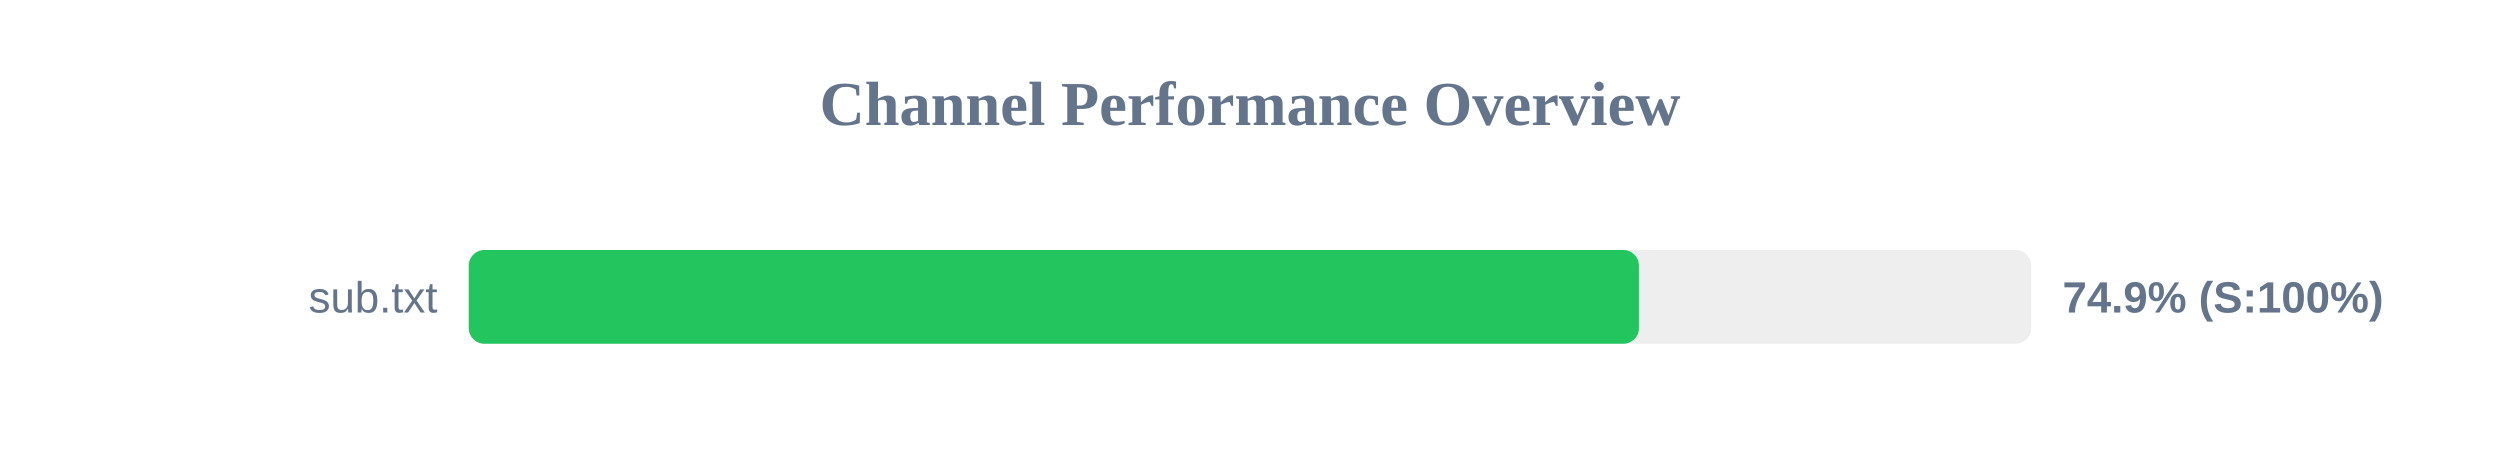
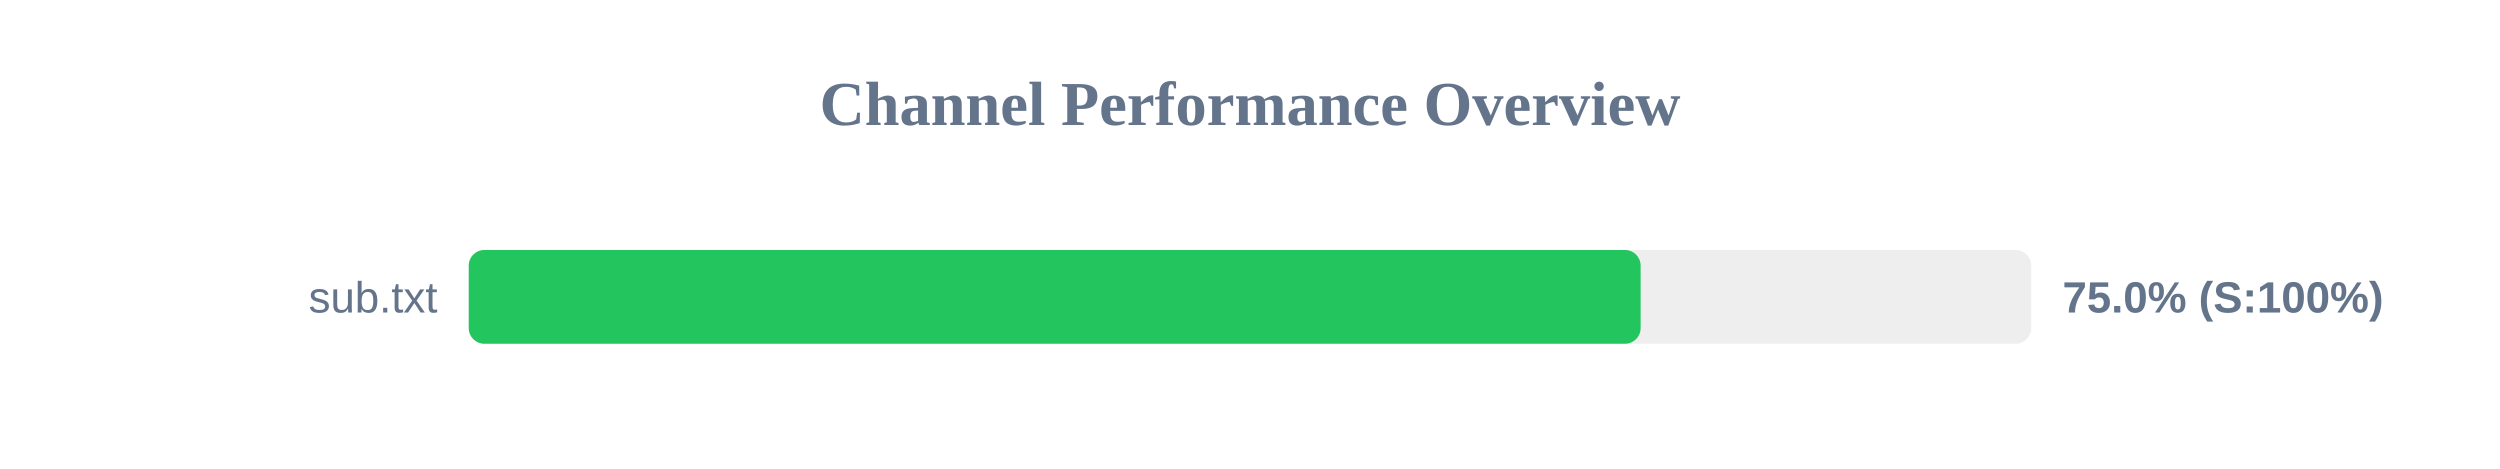
<svg xmlns="http://www.w3.org/2000/svg" width="800" height="150" version="1.1">
  <style>
        .row { font: 14px Arial; fill: #64748b; }
        .score { font: bold 14px Arial; fill: #64748b; }
    </style>
  <text x="400" y="40" text-anchor="middle" font-size="20px" font-weight="bold" fill="#64748b">Channel Performance Overview</text>
  <rect x="150" y="80" width="500" height="30" fill="#eee" rx="5" />
-   <rect x="150" y="80" width="374.45" height="30" fill="#22c55e" rx="5" />
+   <rect x="150" y="80" width="375.0" height="30" fill="#22c55e" rx="5" />
  <text x="140" y="100" text-anchor="end" class="row">sub.txt</text>
-   <text x="660" y="100" text-anchor="start" class="score">74.9% (S:100%)</text>
+   <text x="660" y="100" text-anchor="start" class="score">75.0% (S:100%)</text>
</svg>
